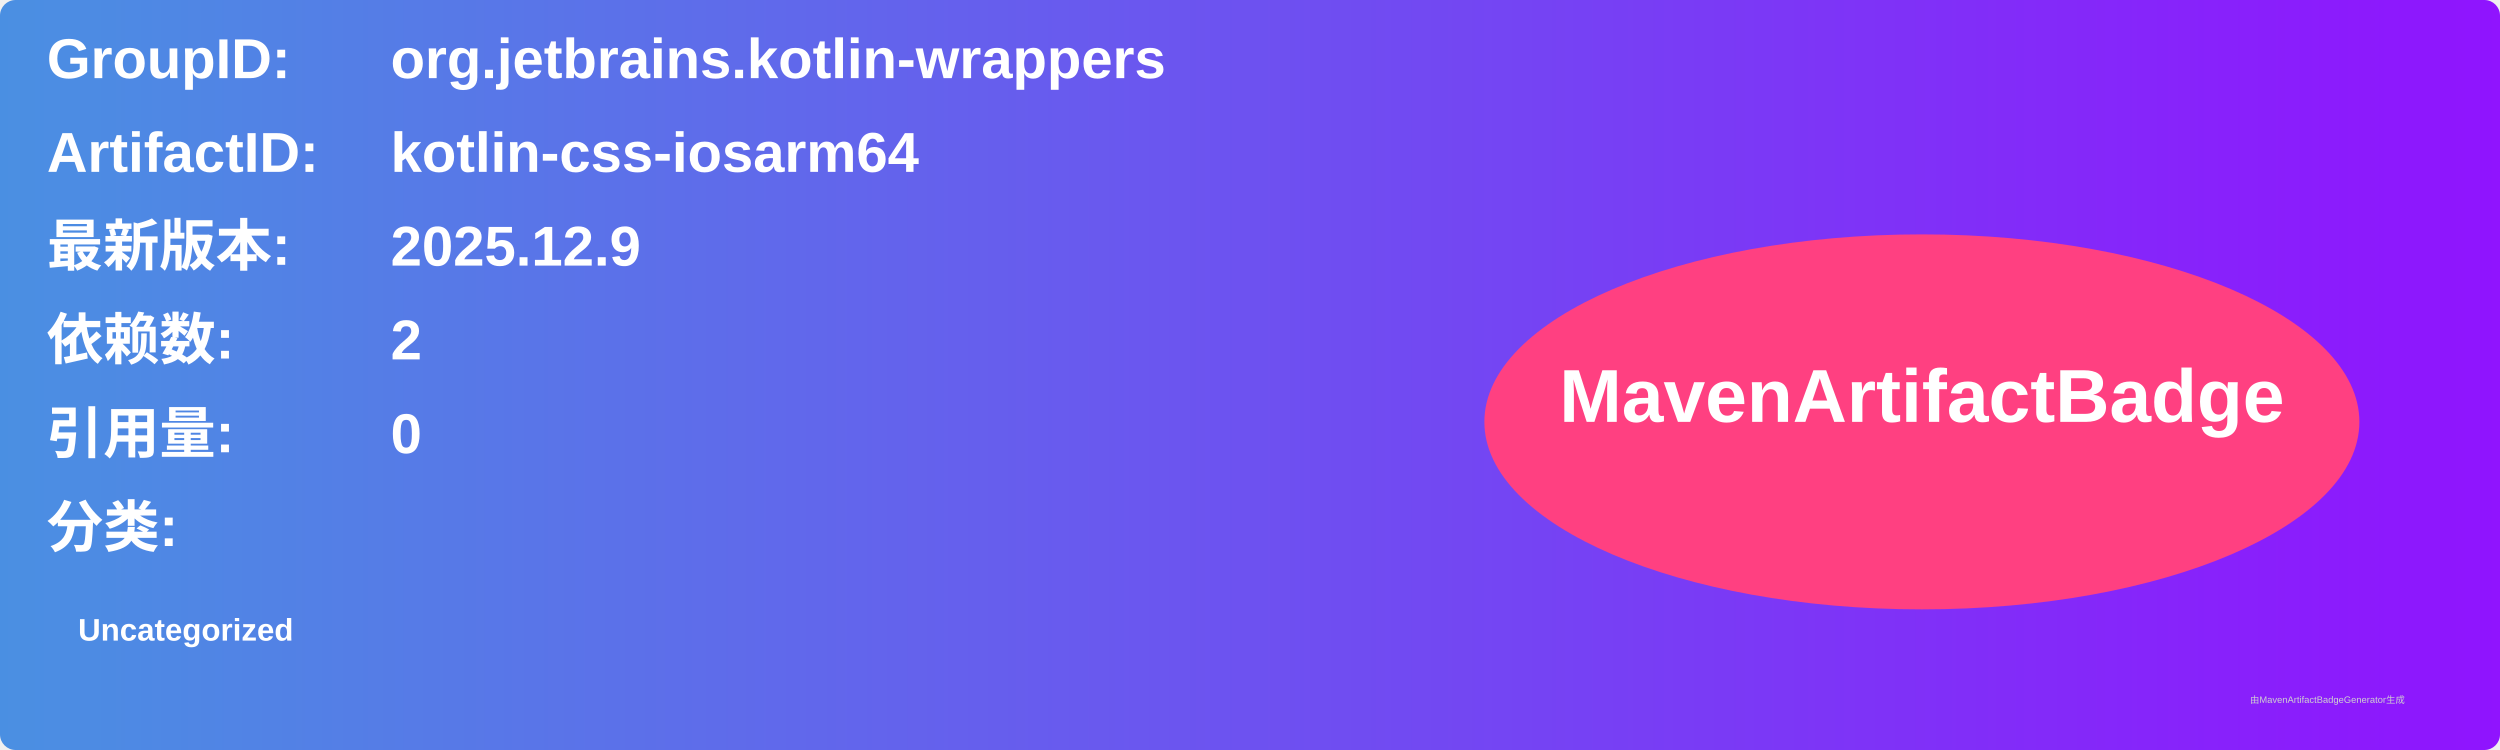
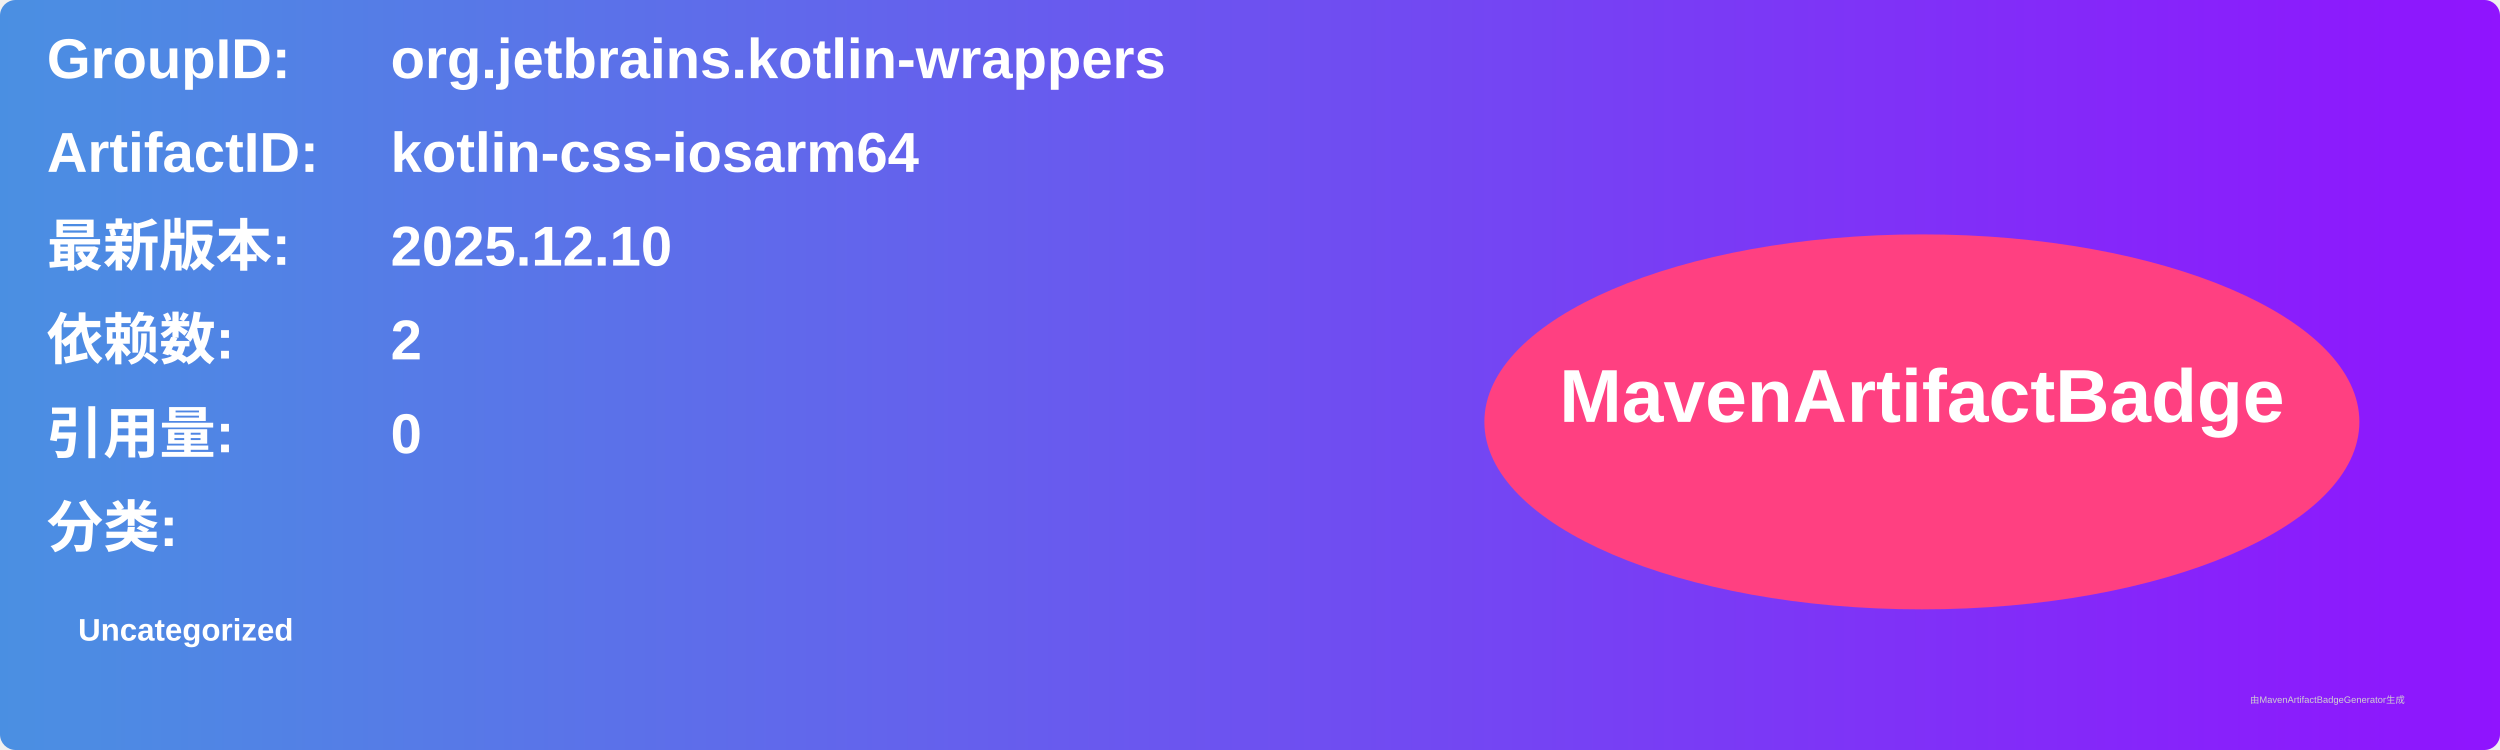
<svg xmlns="http://www.w3.org/2000/svg" width="800" height="240" viewBox="0 0 800 240">
  <linearGradient id="grad" x1="0%" y1="0%" x2="100%" y2="0%">
    <stop offset="0%" stop-color="#4a90e2" />
    <stop offset="100%" stop-color="#9013fe" />
  </linearGradient>
  <rect width="100%" height="100%" rx="5" ry="5" fill="url(#grad)" />
  <g transform="translate(15, 15)">
    <text x="0" y="10" font-family="Arial" font-size="18" fill="white" font-weight="bold" width="260">GroupID:</text>
    <text x="110" y="10" font-family="Arial" font-size="18" fill="white" font-weight="bold" width="460">org.jetbrains.kotlin-wrappers</text>
    <text x="0" y="40" font-family="Arial" font-size="18" fill="white" font-weight="bold" width="260">ArtifactID:</text>
    <text x="110" y="40" font-family="Arial" font-size="18" fill="white" font-weight="bold" width="460">kotlin-css-iosarm64</text>
    <text x="0" y="70" font-family="Arial" font-size="18" fill="white" font-weight="bold">最新版本:</text>
    <text x="110" y="70" font-family="Arial" font-size="18" fill="white" font-weight="bold">
-       <tspan font-weight="bold">2025.12.9</tspan>
+       <tspan font-weight="bold">2025.12.10</tspan>
    </text>
    <text x="0" y="100" font-family="Arial" font-size="18" fill="white" font-weight="bold">依赖数: </text>
    <text x="110" y="100" font-family="Arial" font-size="18" fill="white">
      <tspan font-weight="bold">2</tspan>
    </text>
    <text x="0" y="130" font-family="Arial" font-size="18" fill="white" font-weight="bold">引用量: </text>
    <text x="110" y="130" font-family="Arial" font-size="18" fill="white">
      <tspan font-weight="bold">0</tspan>
    </text>
    <text x="0" y="160" font-family="Arial" font-size="18" fill="white" font-weight="bold">分类:</text>
    <text x="10" y="190" font-family="Arial" font-size="10" fill="white">
      <tspan font-weight="bold">Uncategorized</tspan>
    </text>
    <ellipse cx="600" cy="120" rx="140" ry="60" fill="#ff4081" />
    <text x="600" y="120" text-anchor="middle" font-family="Arial" font-size="24" fill="white" font-weight="bold">MavenArtifactBadge</text>
  </g>
  <text x="720" y="225" font-family="Arial" font-size="3" fill="#d0d0d0">由MavenArtifactBadgeGenerator生成</text>
</svg>
